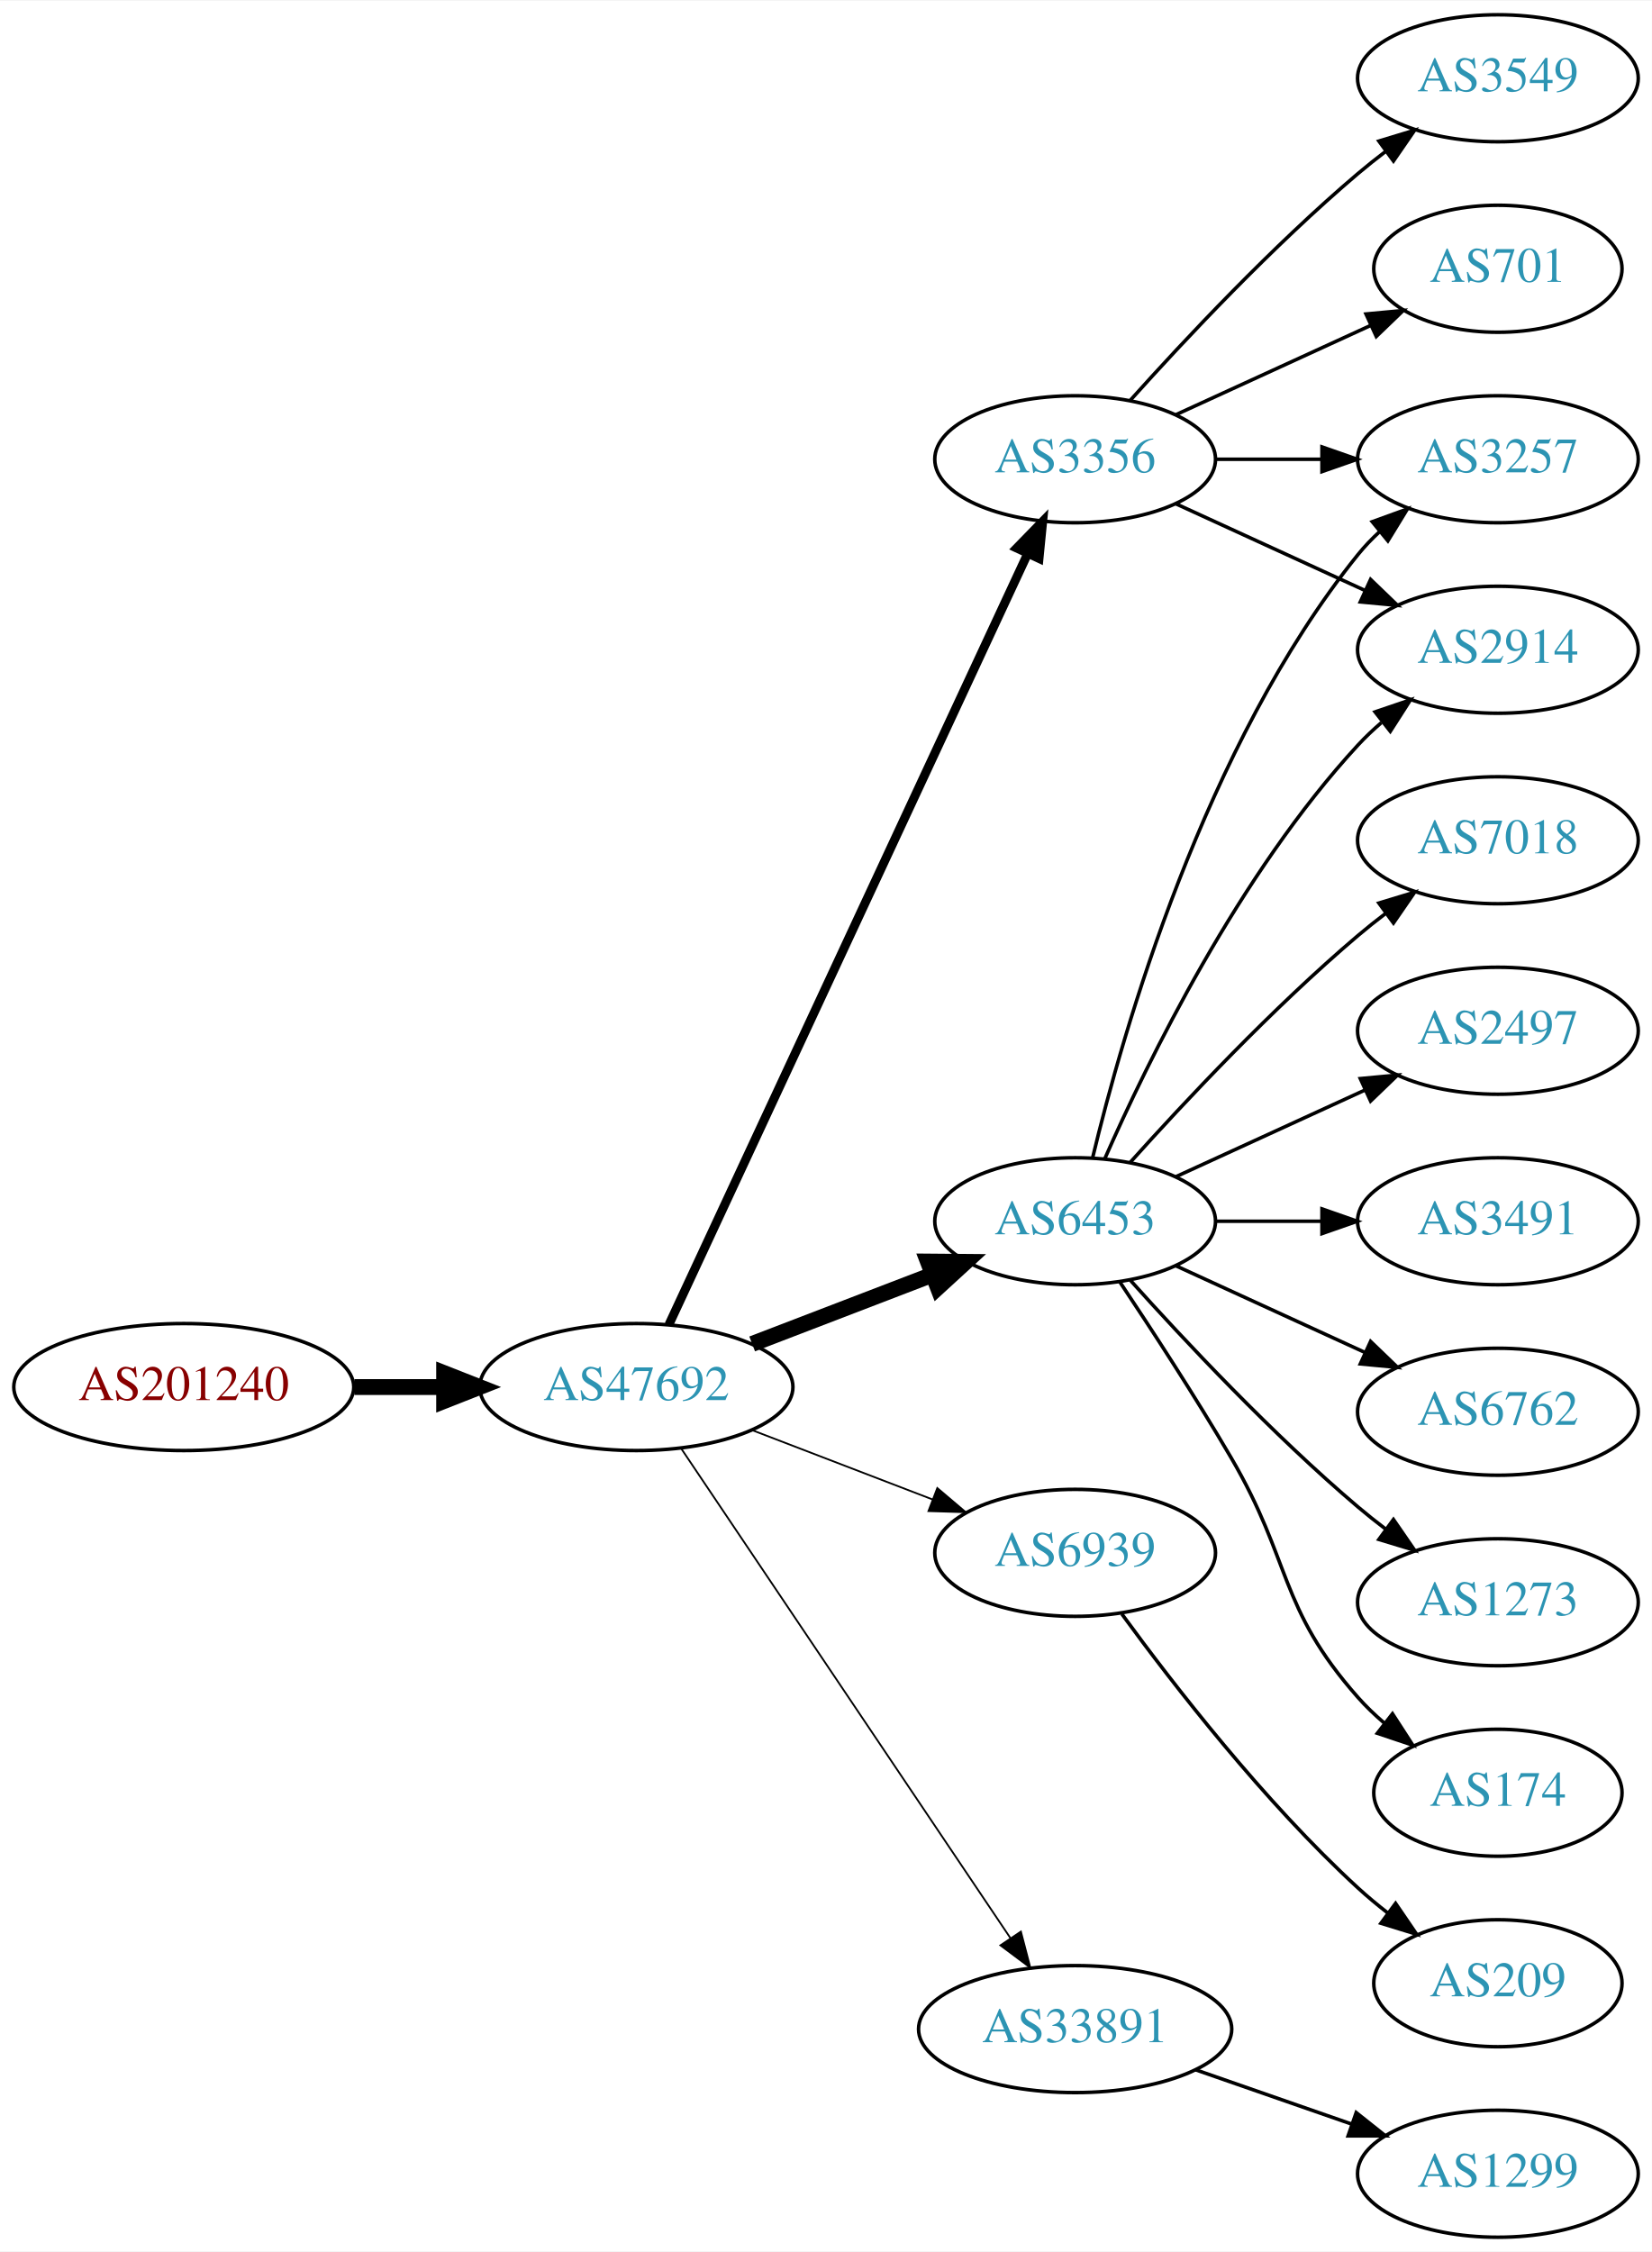
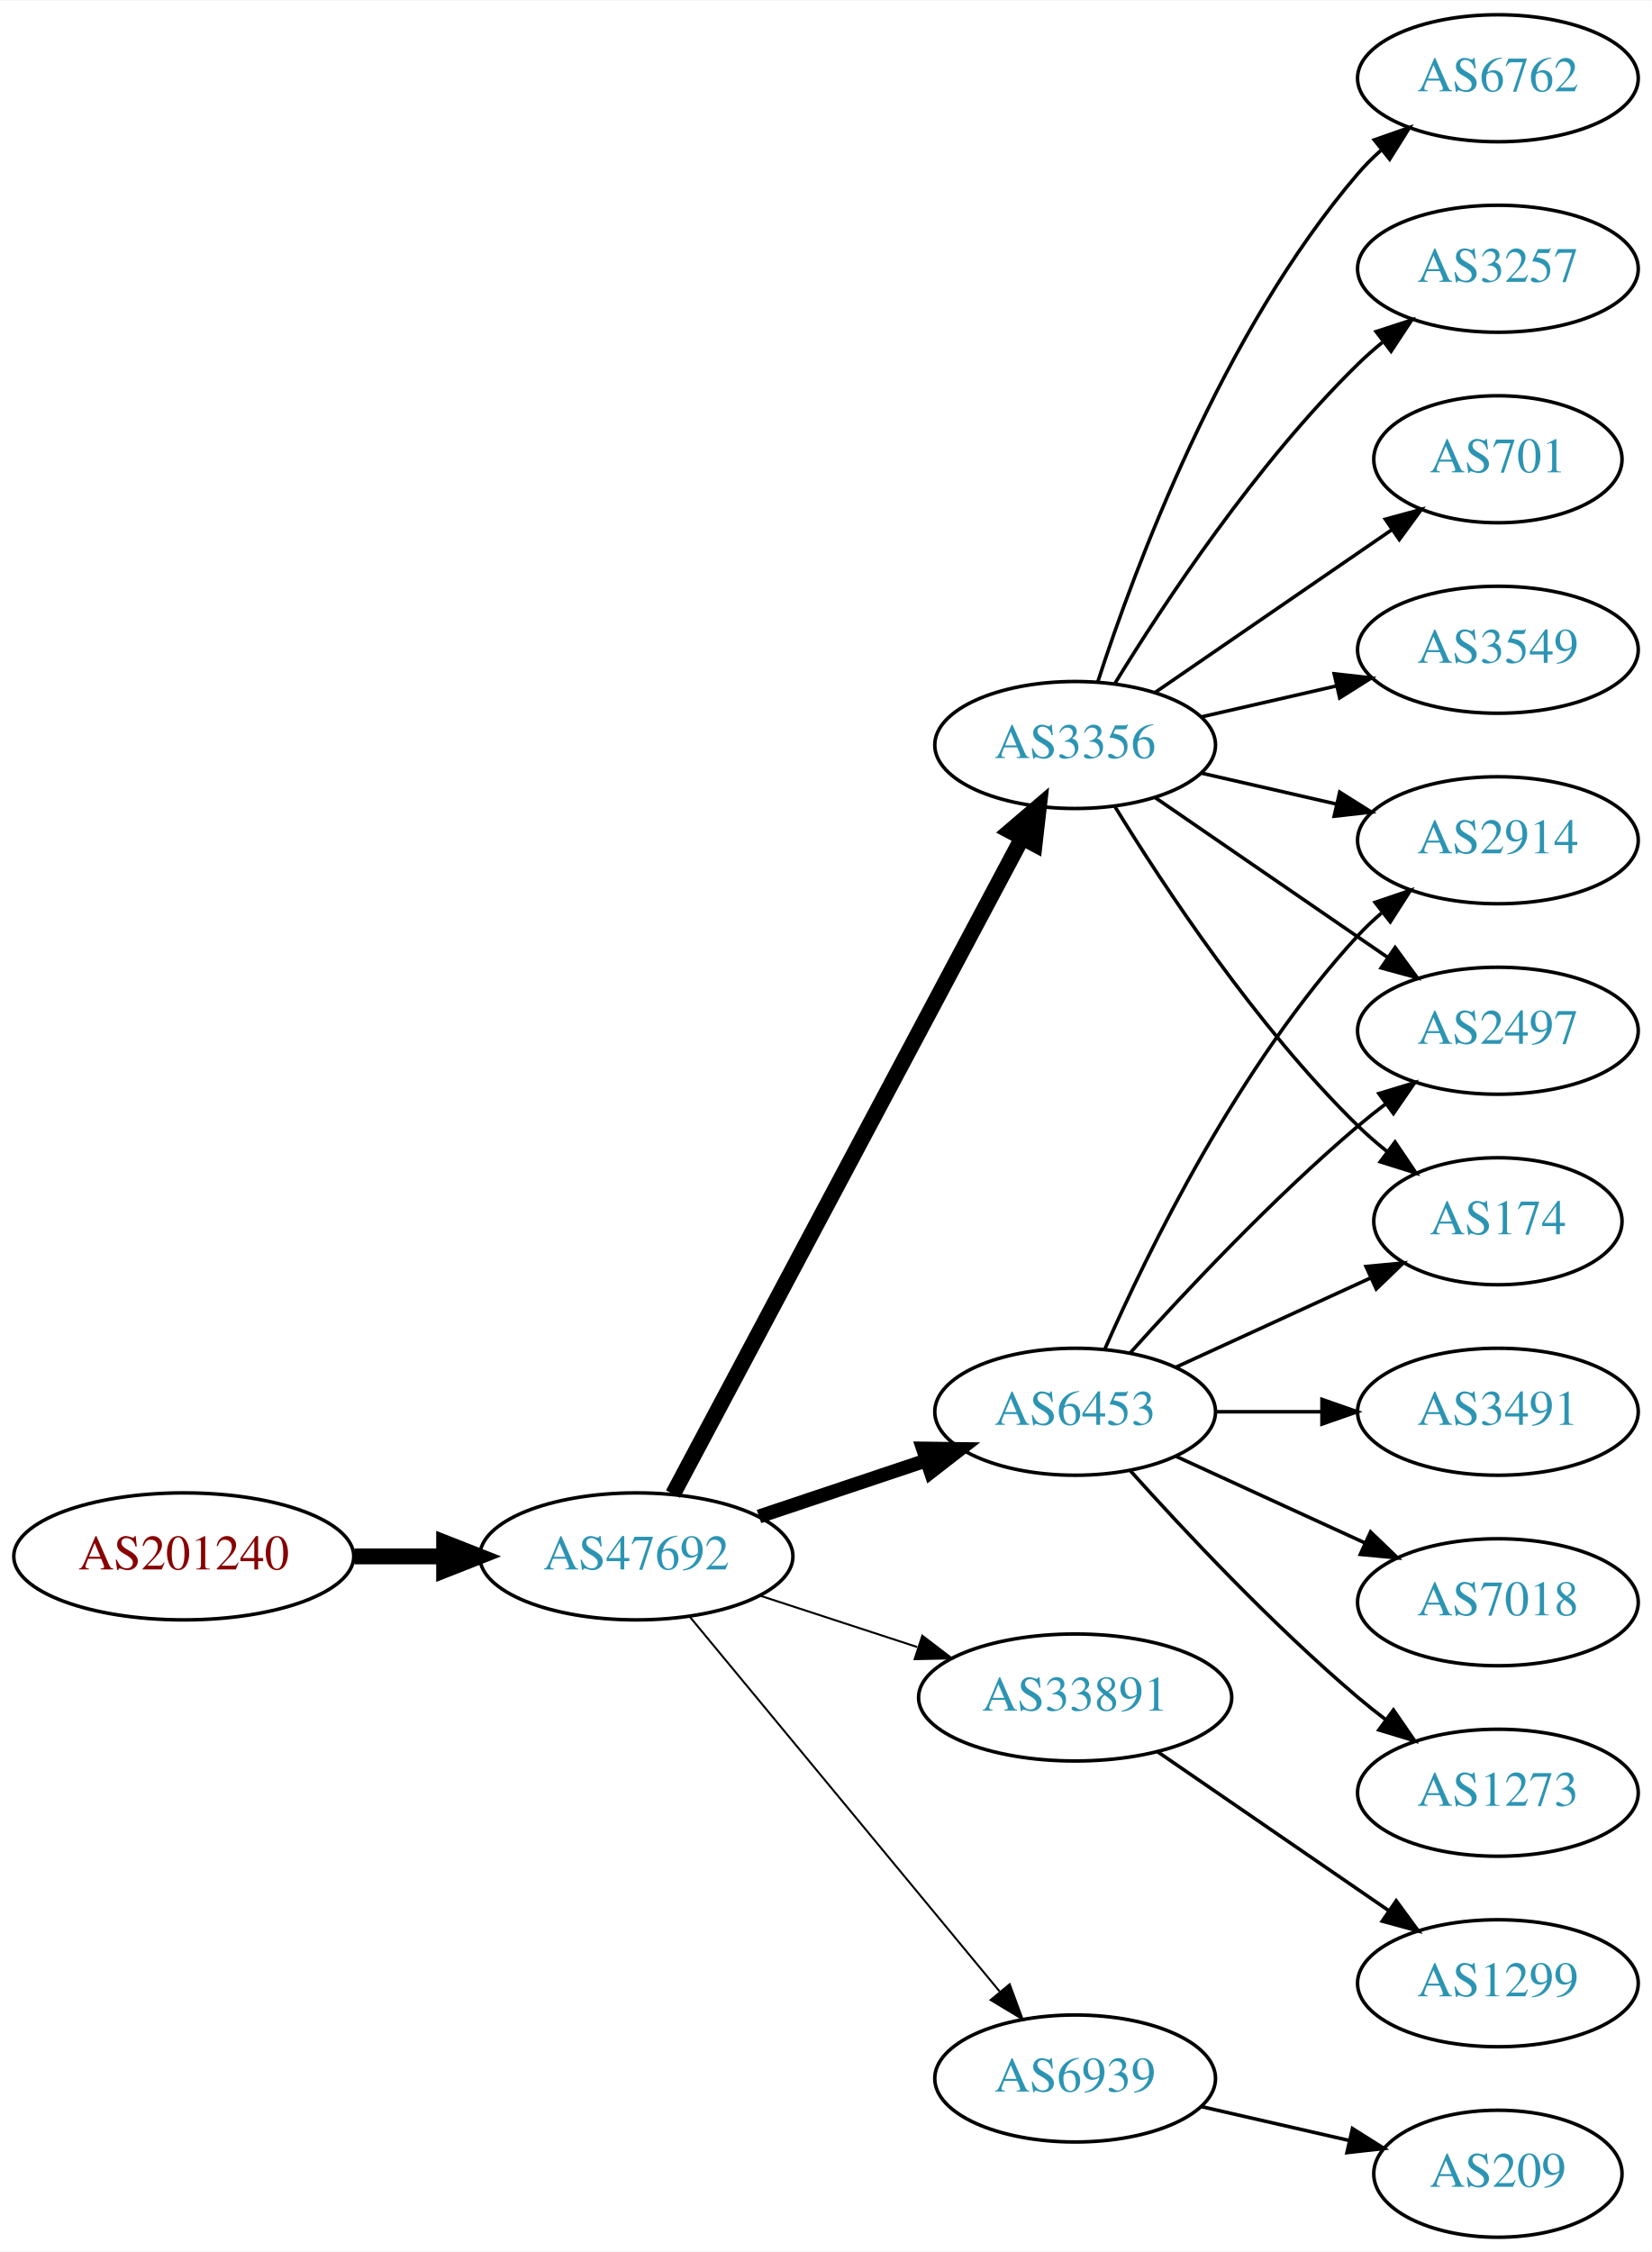
<svg xmlns="http://www.w3.org/2000/svg" xmlns:xlink="http://www.w3.org/1999/xlink" width="468pt" height="638pt" viewBox="0.00 0.00 468.27 638.00">
  <g id="graph0" class="graph" transform="scale(1 1) rotate(0) translate(4 634)">
    <polygon fill="white" stroke="none" points="-4,4 -4,-634 464.269,-634 464.269,4 -4,4" />
    <g id="node1" class="node">
      <g id="a_node1">
        <a xlink:href="/asn/201240" xlink:title="AS201240 ~ OpenIoT [AT]">
-           <ellipse fill="#ffffff" stroke="black" cx="48.096" cy="-241" rx="48.192" ry="18" />
-           <text text-anchor="middle" x="48.096" y="-237.3" font-family="Times,serif" font-size="14.00" fill="#880000">AS201240</text>
+           <ellipse fill="#ffffff" stroke="black" cx="48.096" cy="-193" rx="48.192" ry="18" />
+           <text text-anchor="middle" x="48.096" y="-189.3" font-family="Times,serif" font-size="14.00" fill="#880000">AS201240</text>
        </a>
      </g>
    </g>
    <g id="node2" class="node">
      <g id="a_node2">
        <a xlink:href="/asn/47692" xlink:title="AS47692 ~ Nessus GmbH [AT]">
-           <ellipse fill="#ffffff" stroke="black" cx="176.388" cy="-241" rx="44.393" ry="18" />
-           <text text-anchor="middle" x="176.388" y="-237.3" font-family="Times,serif" font-size="14.00" fill="#2c94b3">AS47692</text>
+           <ellipse fill="#ffffff" stroke="black" cx="176.388" cy="-193" rx="44.393" ry="18" />
+           <text text-anchor="middle" x="176.388" y="-189.3" font-family="Times,serif" font-size="14.00" fill="#2c94b3">AS47692</text>
        </a>
      </g>
    </g>
    <g id="edge1" class="edge">
-       <path fill="none" stroke="black" stroke-width="4.5" d="M96.481,-241C104.742,-241 113.386,-241 121.799,-241" />
-       <polygon fill="black" stroke="black" stroke-width="4.5" points="121.904,-244.938 131.904,-241 121.904,-237.063 121.904,-244.938" />
+       <path fill="none" stroke="black" stroke-width="4.5" d="M96.481,-193C104.742,-193 113.386,-193 121.799,-193" />
+       <polygon fill="black" stroke="black" stroke-width="4.5" points="121.904,-196.938 131.904,-193 121.904,-189.063 121.904,-196.938" />
    </g>
    <g id="node3" class="node">
      <g id="a_node3">
        <a xlink:href="/asn/6453" xlink:title="AS6453 ~ TATA COMMUNICATIONS (AMERICA) INC [US]">
-           <ellipse fill="#ffffff" stroke="black" cx="300.78" cy="-288" rx="39.794" ry="18" />
-           <text text-anchor="middle" x="300.78" y="-284.3" font-family="Times,serif" font-size="14.00" fill="#2c94b3">AS6453</text>
+           <ellipse fill="#ffffff" stroke="black" cx="300.78" cy="-234" rx="39.794" ry="18" />
+           <text text-anchor="middle" x="300.78" y="-230.3" font-family="Times,serif" font-size="14.00" fill="#2c94b3">AS6453</text>
        </a>
      </g>
    </g>
    <g id="edge2" class="edge">
-       <path fill="none" stroke="black" stroke-width="4.5" d="M209.225,-253.226C224.856,-259.228 243.836,-266.517 260.374,-272.868" />
-       <polygon fill="black" stroke="black" stroke-width="4.5" points="259.038,-276.573 269.785,-276.482 261.862,-269.221 259.038,-276.573" />
+       <path fill="none" stroke="black" stroke-width="3.938" d="M211.156,-204.312C225.782,-209.212 243.045,-214.994 258.43,-220.148" />
+       <polygon fill="black" stroke="black" stroke-width="3.938" points="257.63,-223.571 268.223,-223.429 259.853,-216.934 257.63,-223.571" />
    </g>
    <g id="node4" class="node">
      <g id="a_node4">
        <a xlink:href="/asn/3356" xlink:title="AS3356 ~ Level 3 Parent, LLC [US]">
-           <ellipse fill="#ffffff" stroke="black" cx="300.78" cy="-504" rx="39.794" ry="18" />
-           <text text-anchor="middle" x="300.78" y="-500.3" font-family="Times,serif" font-size="14.00" fill="#2c94b3">AS3356</text>
+           <ellipse fill="#ffffff" stroke="black" cx="300.78" cy="-423" rx="39.794" ry="18" />
+           <text text-anchor="middle" x="300.78" y="-419.3" font-family="Times,serif" font-size="14.00" fill="#2c94b3">AS3356</text>
        </a>
      </g>
    </g>
    <g id="edge3" class="edge">
-       <path fill="none" stroke="black" stroke-width="2.5" d="M185.608,-258.665C206.598,-303.769 262.275,-423.409 287.295,-477.173" />
-       <polygon fill="black" stroke="black" stroke-width="2.5" points="284.202,-478.823 291.595,-486.412 290.549,-475.869 284.202,-478.823" />
+       <path fill="none" stroke="black" stroke-width="4.5" d="M186.788,-210.666C208.154,-250.817 260.463,-349.115 285.702,-396.546" />
+       <polygon fill="black" stroke="black" stroke-width="4.5" points="282.341,-398.611 290.515,-405.589 289.293,-394.911 282.341,-398.611" />
    </g>
    <g id="node5" class="node">
      <g id="a_node5">
-         <a xlink:href="/asn/6939" xlink:title="AS6939 ~ Hurricane Electric LLC [US]">
-           <ellipse fill="#ffffff" stroke="black" cx="300.78" cy="-194" rx="39.794" ry="18" />
-           <text text-anchor="middle" x="300.78" y="-190.3" font-family="Times,serif" font-size="14.00" fill="#2c94b3">AS6939</text>
+         <a xlink:href="/asn/33891" xlink:title="AS33891 ~ CORE-BACKBONE GMBH GLOBAL NETWORK [DE]">
+           <ellipse fill="#ffffff" stroke="black" cx="300.78" cy="-153" rx="44.393" ry="18" />
+           <text text-anchor="middle" x="300.78" y="-149.3" font-family="Times,serif" font-size="14.00" fill="#2c94b3">AS33891</text>
        </a>
      </g>
    </g>
    <g id="edge4" class="edge">
-       <path fill="none" stroke="black" stroke-width="0.5" d="M209.225,-228.774C224.856,-222.772 243.836,-215.483 260.374,-209.132" />
-       <polygon fill="black" stroke="black" stroke-width="0.5" points="261.705,-212.37 269.785,-205.518 259.195,-205.836 261.705,-212.37" />
+       <path fill="none" stroke="black" stroke-width="0.562" d="M211.481,-181.858C225.273,-177.35 241.368,-172.09 256.011,-167.305" />
+       <polygon fill="black" stroke="black" stroke-width="0.562" points="257.452,-170.516 265.869,-164.082 255.277,-163.862 257.452,-170.516" />
    </g>
    <g id="node6" class="node">
      <g id="a_node6">
-         <a xlink:href="/asn/33891" xlink:title="AS33891 ~ CORE-BACKBONE GMBH GLOBAL NETWORK [DE]">
-           <ellipse fill="#ffffff" stroke="black" cx="300.78" cy="-59" rx="44.393" ry="18" />
-           <text text-anchor="middle" x="300.78" y="-55.3" font-family="Times,serif" font-size="14.00" fill="#2c94b3">AS33891</text>
+         <a xlink:href="/asn/6939" xlink:title="AS6939 ~ Hurricane Electric LLC [US]">
+           <ellipse fill="#ffffff" stroke="black" cx="300.78" cy="-45" rx="39.794" ry="18" />
+           <text text-anchor="middle" x="300.78" y="-41.3" font-family="Times,serif" font-size="14.00" fill="#2c94b3">AS6939</text>
        </a>
      </g>
    </g>
    <g id="edge5" class="edge">
-       <path fill="none" stroke="black" stroke-width="0.5" d="M189.123,-223.549C210.781,-191.343 257.125,-122.428 282.424,-84.808" />
-       <polygon fill="black" stroke="black" stroke-width="0.5" points="285.404,-86.649 288.08,-76.398 279.595,-82.743 285.404,-86.649" />
+       <path fill="none" stroke="black" stroke-width="0.562" d="M191.427,-176.023C213.008,-149.927 254.439,-99.827 279.347,-69.708" />
+       <polygon fill="black" stroke="black" stroke-width="0.562" points="282.228,-71.716 285.904,-61.779 276.833,-67.255 282.228,-71.716" />
    </g>
    <g id="node7" class="node">
      <g id="a_node7">
-         <a xlink:href="/asn/3257" xlink:title="AS3257 ~ GTT [DE]">
-           <ellipse fill="#ffffff" stroke="black" cx="420.622" cy="-504" rx="39.794" ry="18" />
-           <text text-anchor="middle" x="420.622" y="-500.3" font-family="Times,serif" font-size="14.00" fill="#2c94b3">AS3257</text>
+         <a xlink:href="/asn/2914" xlink:title="AS2914 ~ NTT America, Inc. [US]">
+           <ellipse fill="#ffffff" stroke="black" cx="420.622" cy="-396" rx="39.794" ry="18" />
+           <text text-anchor="middle" x="420.622" y="-392.3" font-family="Times,serif" font-size="14.00" fill="#2c94b3">AS2914</text>
        </a>
      </g>
    </g>
    <g id="edge6" class="edge">
-       <path fill="none" stroke="black" d="M305.706,-305.882C314.265,-341.609 337.413,-423.008 380.976,-477 382.807,-479.269 384.876,-481.43 387.083,-483.468" />
-       <polygon fill="black" stroke="black" points="385.006,-486.291 394.965,-489.906 389.434,-480.869 385.006,-486.291" />
+       <path fill="none" stroke="black" d="M309.196,-251.761C321.264,-279.183 347.235,-332.473 380.976,-369 383.006,-371.198 385.245,-373.319 387.591,-375.34" />
+       <polygon fill="black" stroke="black" points="385.804,-378.386 395.835,-381.794 390.118,-372.874 385.804,-378.386" />
    </g>
    <g id="node8" class="node">
      <g id="a_node8">
-         <a xlink:href="/asn/7018" xlink:title="AS7018 ~ AT&amp;T Services, Inc. [US]">
-           <ellipse fill="#ffffff" stroke="black" cx="420.622" cy="-396" rx="39.794" ry="18" />
-           <text text-anchor="middle" x="420.622" y="-392.3" font-family="Times,serif" font-size="14.00" fill="#2c94b3">AS7018</text>
-         </a>
-       </g>
-     </g>
-     <g id="edge7" class="edge">
-       <path fill="none" stroke="black" d="M316.426,-304.725C331.727,-321.765 356.824,-348.523 380.976,-369 383.473,-371.117 386.133,-373.232 388.845,-375.293" />
-       <polygon fill="black" stroke="black" points="386.882,-378.194 397.021,-381.266 391.011,-372.541 386.882,-378.194" />
-     </g>
-     <g id="node9" class="node">
-       <g id="a_node9">
        <a xlink:href="/asn/2497" xlink:title="AS2497 ~ Internet Initiative Japan Inc. [JP]">
          <ellipse fill="#ffffff" stroke="black" cx="420.622" cy="-342" rx="39.794" ry="18" />
          <text text-anchor="middle" x="420.622" y="-338.3" font-family="Times,serif" font-size="14.00" fill="#2c94b3">AS2497</text>
        </a>
      </g>
    </g>
+     <g id="edge7" class="edge">
+       <path fill="none" stroke="black" d="M316.426,-250.725C331.727,-267.765 356.824,-294.523 380.976,-315 383.473,-317.117 386.133,-319.232 388.845,-321.293" />
+       <polygon fill="black" stroke="black" points="386.882,-324.194 397.021,-327.266 391.011,-318.541 386.882,-324.194" />
+     </g>
+     <g id="node9" class="node">
+       <g id="a_node9">
+         <a xlink:href="/asn/3491" xlink:title="AS3491 ~ PCCW Global, Inc. [US]">
+           <ellipse fill="#ffffff" stroke="black" cx="420.622" cy="-234" rx="39.794" ry="18" />
+           <text text-anchor="middle" x="420.622" y="-230.3" font-family="Times,serif" font-size="14.00" fill="#2c94b3">AS3491</text>
+         </a>
+       </g>
+     </g>
    <g id="edge8" class="edge">
-       <path fill="none" stroke="black" d="M329.409,-300.661C345.366,-307.973 365.636,-317.261 382.919,-325.181" />
-       <polygon fill="black" stroke="black" points="381.617,-328.435 392.167,-329.419 384.534,-322.071 381.617,-328.435" />
+       <path fill="none" stroke="black" d="M340.692,-234C350.246,-234 360.595,-234 370.558,-234" />
+       <polygon fill="black" stroke="black" points="370.751,-237.5 380.75,-234 370.75,-230.5 370.751,-237.5" />
    </g>
    <g id="node10" class="node">
      <g id="a_node10">
-         <a xlink:href="/asn/3491" xlink:title="AS3491 ~ PCCW Global, Inc. [US]">
-           <ellipse fill="#ffffff" stroke="black" cx="420.622" cy="-288" rx="39.794" ry="18" />
-           <text text-anchor="middle" x="420.622" y="-284.3" font-family="Times,serif" font-size="14.00" fill="#2c94b3">AS3491</text>
+         <a xlink:href="/asn/7018" xlink:title="AS7018 ~ AT&amp;T Services, Inc. [US]">
+           <ellipse fill="#ffffff" stroke="black" cx="420.622" cy="-180" rx="39.794" ry="18" />
+           <text text-anchor="middle" x="420.622" y="-176.3" font-family="Times,serif" font-size="14.00" fill="#2c94b3">AS7018</text>
        </a>
      </g>
    </g>
    <g id="edge9" class="edge">
-       <path fill="none" stroke="black" d="M340.692,-288C350.246,-288 360.595,-288 370.558,-288" />
-       <polygon fill="black" stroke="black" points="370.751,-291.5 380.75,-288 370.75,-284.5 370.751,-291.5" />
+       <path fill="none" stroke="black" d="M329.409,-221.339C345.366,-214.027 365.636,-204.739 382.919,-196.819" />
+       <polygon fill="black" stroke="black" points="384.534,-199.929 392.167,-192.581 381.617,-193.565 384.534,-199.929" />
    </g>
    <g id="node11" class="node">
      <g id="a_node11">
-         <a xlink:href="/asn/6762" xlink:title="AS6762 ~ TELECOM ITALIA SPARKLE S.p.A. [IT]">
-           <ellipse fill="#ffffff" stroke="black" cx="420.622" cy="-234" rx="39.794" ry="18" />
-           <text text-anchor="middle" x="420.622" y="-230.3" font-family="Times,serif" font-size="14.00" fill="#2c94b3">AS6762</text>
+         <a xlink:href="/asn/174" xlink:title="AS174 ~ Cogent Communications [US]">
+           <ellipse fill="#ffffff" stroke="black" cx="420.622" cy="-288" rx="35.194" ry="18" />
+           <text text-anchor="middle" x="420.622" y="-284.3" font-family="Times,serif" font-size="14.00" fill="#2c94b3">AS174</text>
        </a>
      </g>
    </g>
    <g id="edge10" class="edge">
-       <path fill="none" stroke="black" d="M329.409,-275.339C345.366,-268.027 365.636,-258.739 382.919,-250.819" />
-       <polygon fill="black" stroke="black" points="384.534,-253.929 392.167,-246.581 381.617,-247.565 384.534,-253.929" />
+       <path fill="none" stroke="black" d="M329.409,-246.661C345.825,-254.183 366.806,-263.798 384.403,-271.861" />
+       <polygon fill="black" stroke="black" points="383.232,-275.174 393.781,-276.158 386.148,-268.811 383.232,-275.174" />
    </g>
    <g id="node12" class="node">
      <g id="a_node12">
        <a xlink:href="/asn/1273" xlink:title="AS1273 ~ Vodafone Group PLC [EU]">
-           <ellipse fill="#ffffff" stroke="black" cx="420.622" cy="-180" rx="39.794" ry="18" />
-           <text text-anchor="middle" x="420.622" y="-176.3" font-family="Times,serif" font-size="14.00" fill="#2c94b3">AS1273</text>
+           <ellipse fill="#ffffff" stroke="black" cx="420.622" cy="-126" rx="39.794" ry="18" />
+           <text text-anchor="middle" x="420.622" y="-122.3" font-family="Times,serif" font-size="14.00" fill="#2c94b3">AS1273</text>
        </a>
      </g>
    </g>
    <g id="edge11" class="edge">
-       <path fill="none" stroke="black" d="M316.426,-271.275C331.727,-254.235 356.824,-227.477 380.976,-207 383.473,-204.883 386.133,-202.768 388.845,-200.707" />
-       <polygon fill="black" stroke="black" points="391.011,-203.459 397.021,-194.734 386.882,-197.806 391.011,-203.459" />
+       <path fill="none" stroke="black" d="M316.426,-217.275C331.727,-200.235 356.824,-173.477 380.976,-153 383.473,-150.883 386.133,-148.768 388.845,-146.707" />
+       <polygon fill="black" stroke="black" points="391.011,-149.459 397.021,-140.734 386.882,-143.806 391.011,-149.459" />
+     </g>
+     <g id="edge18" class="edge">
+       <path fill="none" stroke="black" d="M336.499,-415.045C348.499,-412.296 362.12,-409.175 374.812,-406.267" />
+       <polygon fill="black" stroke="black" points="375.778,-409.636 384.744,-403.991 374.215,-402.813 375.778,-409.636" />
+     </g>
+     <g id="edge17" class="edge">
+       <path fill="none" stroke="black" d="M323.394,-408.143C341.882,-395.435 368.696,-377.005 389.326,-362.825" />
+       <polygon fill="black" stroke="black" points="391.488,-365.586 397.746,-357.037 387.522,-359.817 391.488,-365.586" />
+     </g>
+     <g id="edge13" class="edge">
+       <path fill="none" stroke="black" d="M312.045,-405.56C325.854,-383.009 352.043,-343.278 380.976,-315 383.511,-312.522 386.295,-310.11 389.17,-307.812" />
+       <polygon fill="black" stroke="black" points="391.466,-310.465 397.387,-301.679 387.279,-304.856 391.466,-310.465" />
    </g>
    <g id="node13" class="node">
      <g id="a_node13">
-         <a xlink:href="/asn/2914" xlink:title="AS2914 ~ NTT America, Inc. [US]">
-           <ellipse fill="#ffffff" stroke="black" cx="420.622" cy="-450" rx="39.794" ry="18" />
-           <text text-anchor="middle" x="420.622" y="-446.3" font-family="Times,serif" font-size="14.00" fill="#2c94b3">AS2914</text>
+         <a xlink:href="/asn/6762" xlink:title="AS6762 ~ TELECOM ITALIA SPARKLE S.p.A. [IT]">
+           <ellipse fill="#ffffff" stroke="black" cx="420.622" cy="-612" rx="39.794" ry="18" />
+           <text text-anchor="middle" x="420.622" y="-608.3" font-family="Times,serif" font-size="14.00" fill="#2c94b3">AS6762</text>
        </a>
      </g>
    </g>
    <g id="edge12" class="edge">
-       <path fill="none" stroke="black" d="M309.196,-305.761C321.264,-333.183 347.235,-386.473 380.976,-423 383.006,-425.198 385.245,-427.319 387.591,-429.34" />
-       <polygon fill="black" stroke="black" points="385.804,-432.386 395.835,-435.794 390.118,-426.874 385.804,-432.386" />
+       <path fill="none" stroke="black" d="M307.227,-440.991C317.541,-472.816 342.403,-539.927 380.976,-585 382.922,-587.274 385.1,-589.449 387.404,-591.507" />
+       <polygon fill="black" stroke="black" points="385.574,-594.524 395.573,-598.027 389.941,-589.053 385.574,-594.524" />
    </g>
    <g id="node14" class="node">
      <g id="a_node14">
-         <a xlink:href="/asn/174" xlink:title="AS174 ~ Cogent Communications [US]">
-           <ellipse fill="#ffffff" stroke="black" cx="420.622" cy="-126" rx="35.194" ry="18" />
-           <text text-anchor="middle" x="420.622" y="-122.3" font-family="Times,serif" font-size="14.00" fill="#2c94b3">AS174</text>
-         </a>
-       </g>
-     </g>
-     <g id="edge13" class="edge">
-       <path fill="none" stroke="black" d="M313.381,-270.902C322.324,-257.512 334.835,-238.317 344.976,-221 362.257,-191.491 358.326,-178.62 380.976,-153 383.198,-150.486 385.7,-148.085 388.335,-145.824" />
-       <polygon fill="black" stroke="black" points="390.737,-148.391 396.492,-139.495 386.446,-142.86 390.737,-148.391" />
-     </g>
-     <g id="edge18" class="edge">
-       <path fill="none" stroke="black" d="M340.692,-504C350.246,-504 360.595,-504 370.558,-504" />
-       <polygon fill="black" stroke="black" points="370.751,-507.5 380.75,-504 370.75,-500.5 370.751,-507.5" />
-     </g>
-     <g id="edge16" class="edge">
-       <path fill="none" stroke="black" d="M329.409,-491.339C345.366,-484.027 365.636,-474.739 382.919,-466.819" />
-       <polygon fill="black" stroke="black" points="384.534,-469.929 392.167,-462.581 381.617,-463.565 384.534,-469.929" />
+         <a xlink:href="/asn/3257" xlink:title="AS3257 ~ GTT [DE]">
+           <ellipse fill="#ffffff" stroke="black" cx="420.622" cy="-558" rx="39.794" ry="18" />
+           <text text-anchor="middle" x="420.622" y="-554.3" font-family="Times,serif" font-size="14.00" fill="#2c94b3">AS3257</text>
+         </a>
+       </g>
+     </g>
+     <g id="edge14" class="edge">
+       <path fill="none" stroke="black" d="M312.045,-440.44C325.854,-462.991 352.043,-502.722 380.976,-531 383.116,-533.092 385.433,-535.137 387.833,-537.106" />
+       <polygon fill="black" stroke="black" points="386.1,-540.185 396.175,-543.464 390.343,-534.618 386.1,-540.185" />
+     </g>
+     <g id="node15" class="node">
+       <g id="a_node15">
+         <a xlink:href="/asn/701" xlink:title="AS701 ~ UUNET [US]">
+           <ellipse fill="#ffffff" stroke="black" cx="420.622" cy="-504" rx="35.194" ry="18" />
+           <text text-anchor="middle" x="420.622" y="-500.3" font-family="Times,serif" font-size="14.00" fill="#2c94b3">AS701</text>
+         </a>
+       </g>
+     </g>
+     <g id="edge15" class="edge">
+       <path fill="none" stroke="black" d="M323.394,-437.857C342.231,-450.805 369.711,-469.693 390.487,-483.973" />
+       <polygon fill="black" stroke="black" points="388.712,-487.001 398.935,-489.781 392.677,-481.232 388.712,-487.001" />
    </g>
    <g id="node16" class="node">
      <g id="a_node16">
        <a xlink:href="/asn/3549" xlink:title="AS3549 ~ Level 3 Parent, LLC [US]">
-           <ellipse fill="#ffffff" stroke="black" cx="420.622" cy="-612" rx="39.794" ry="18" />
-           <text text-anchor="middle" x="420.622" y="-608.3" font-family="Times,serif" font-size="14.00" fill="#2c94b3">AS3549</text>
-         </a>
-       </g>
-     </g>
-     <g id="edge15" class="edge">
-       <path fill="none" stroke="black" d="M316.426,-520.725C331.727,-537.765 356.824,-564.523 380.976,-585 383.473,-587.117 386.133,-589.232 388.845,-591.293" />
-       <polygon fill="black" stroke="black" points="386.882,-594.194 397.021,-597.266 391.011,-588.541 386.882,-594.194" />
+           <ellipse fill="#ffffff" stroke="black" cx="420.622" cy="-450" rx="39.794" ry="18" />
+           <text text-anchor="middle" x="420.622" y="-446.3" font-family="Times,serif" font-size="14.00" fill="#2c94b3">AS3549</text>
+         </a>
+       </g>
+     </g>
+     <g id="edge16" class="edge">
+       <path fill="none" stroke="black" d="M336.499,-430.955C348.499,-433.704 362.12,-436.825 374.812,-439.733" />
+       <polygon fill="black" stroke="black" points="374.215,-443.187 384.744,-442.009 375.778,-436.364 374.215,-443.187" />
    </g>
    <g id="node17" class="node">
      <g id="a_node17">
-         <a xlink:href="/asn/701" xlink:title="AS701 ~ UUNET [US]">
-           <ellipse fill="#ffffff" stroke="black" cx="420.622" cy="-558" rx="35.194" ry="18" />
-           <text text-anchor="middle" x="420.622" y="-554.3" font-family="Times,serif" font-size="14.00" fill="#2c94b3">AS701</text>
-         </a>
-       </g>
-     </g>
-     <g id="edge17" class="edge">
-       <path fill="none" stroke="black" d="M329.409,-516.661C345.825,-524.183 366.806,-533.798 384.403,-541.861" />
-       <polygon fill="black" stroke="black" points="383.232,-545.174 393.781,-546.158 386.148,-538.811 383.232,-545.174" />
-     </g>
-     <g id="node15" class="node">
-       <g id="a_node15">
-         <a xlink:href="/asn/209" xlink:title="AS209 ~ CenturyLink Communications, LLC [US]">
-           <ellipse fill="#ffffff" stroke="black" cx="420.622" cy="-72" rx="35.194" ry="18" />
-           <text text-anchor="middle" x="420.622" y="-68.3" font-family="Times,serif" font-size="14.00" fill="#2c94b3">AS209</text>
-         </a>
-       </g>
-     </g>
-     <g id="edge14" class="edge">
-       <path fill="none" stroke="black" d="M314.002,-176.69C328.602,-156.688 354.406,-123.4 380.976,-99 383.587,-96.602 386.421,-94.243 389.327,-91.978" />
-       <polygon fill="black" stroke="black" points="391.614,-94.64 397.586,-85.889 387.46,-89.006 391.614,-94.64" />
+         <a xlink:href="/asn/1299" xlink:title="AS1299 ~ Telia Carrier [EU]">
+           <ellipse fill="#ffffff" stroke="black" cx="420.622" cy="-72" rx="39.794" ry="18" />
+           <text text-anchor="middle" x="420.622" y="-68.3" font-family="Times,serif" font-size="14.00" fill="#2c94b3">AS1299</text>
+         </a>
+       </g>
+     </g>
+     <g id="edge19" class="edge">
+       <path fill="none" stroke="black" d="M324.222,-137.574C342.804,-124.802 369.365,-106.545 389.744,-92.537" />
+       <polygon fill="black" stroke="black" points="391.8,-95.371 398.058,-86.822 387.835,-89.602 391.8,-95.371" />
    </g>
    <g id="node18" class="node">
      <g id="a_node18">
-         <a xlink:href="/asn/1299" xlink:title="AS1299 ~ Telia Carrier [EU]">
-           <ellipse fill="#ffffff" stroke="black" cx="420.622" cy="-18" rx="39.794" ry="18" />
-           <text text-anchor="middle" x="420.622" y="-14.3" font-family="Times,serif" font-size="14.00" fill="#2c94b3">AS1299</text>
-         </a>
-       </g>
-     </g>
-     <g id="edge19" class="edge">
-       <path fill="none" stroke="black" d="M334.919,-47.47C348.636,-42.698 364.676,-37.117 379.085,-32.104" />
-       <polygon fill="black" stroke="black" points="380.457,-35.332 388.752,-28.741 378.157,-28.721 380.457,-35.332" />
+         <a xlink:href="/asn/209" xlink:title="AS209 ~ CenturyLink Communications, LLC [US]">
+           <ellipse fill="#ffffff" stroke="black" cx="420.622" cy="-18" rx="35.194" ry="18" />
+           <text text-anchor="middle" x="420.622" y="-14.3" font-family="Times,serif" font-size="14.00" fill="#2c94b3">AS209</text>
+         </a>
+       </g>
+     </g>
+     <g id="edge20" class="edge">
+       <path fill="none" stroke="black" d="M336.499,-37.045C349.592,-34.045 364.614,-30.604 378.255,-27.478" />
+       <polygon fill="black" stroke="black" points="379.396,-30.807 388.362,-25.162 377.833,-23.984 379.396,-30.807" />
    </g>
  </g>
</svg>
